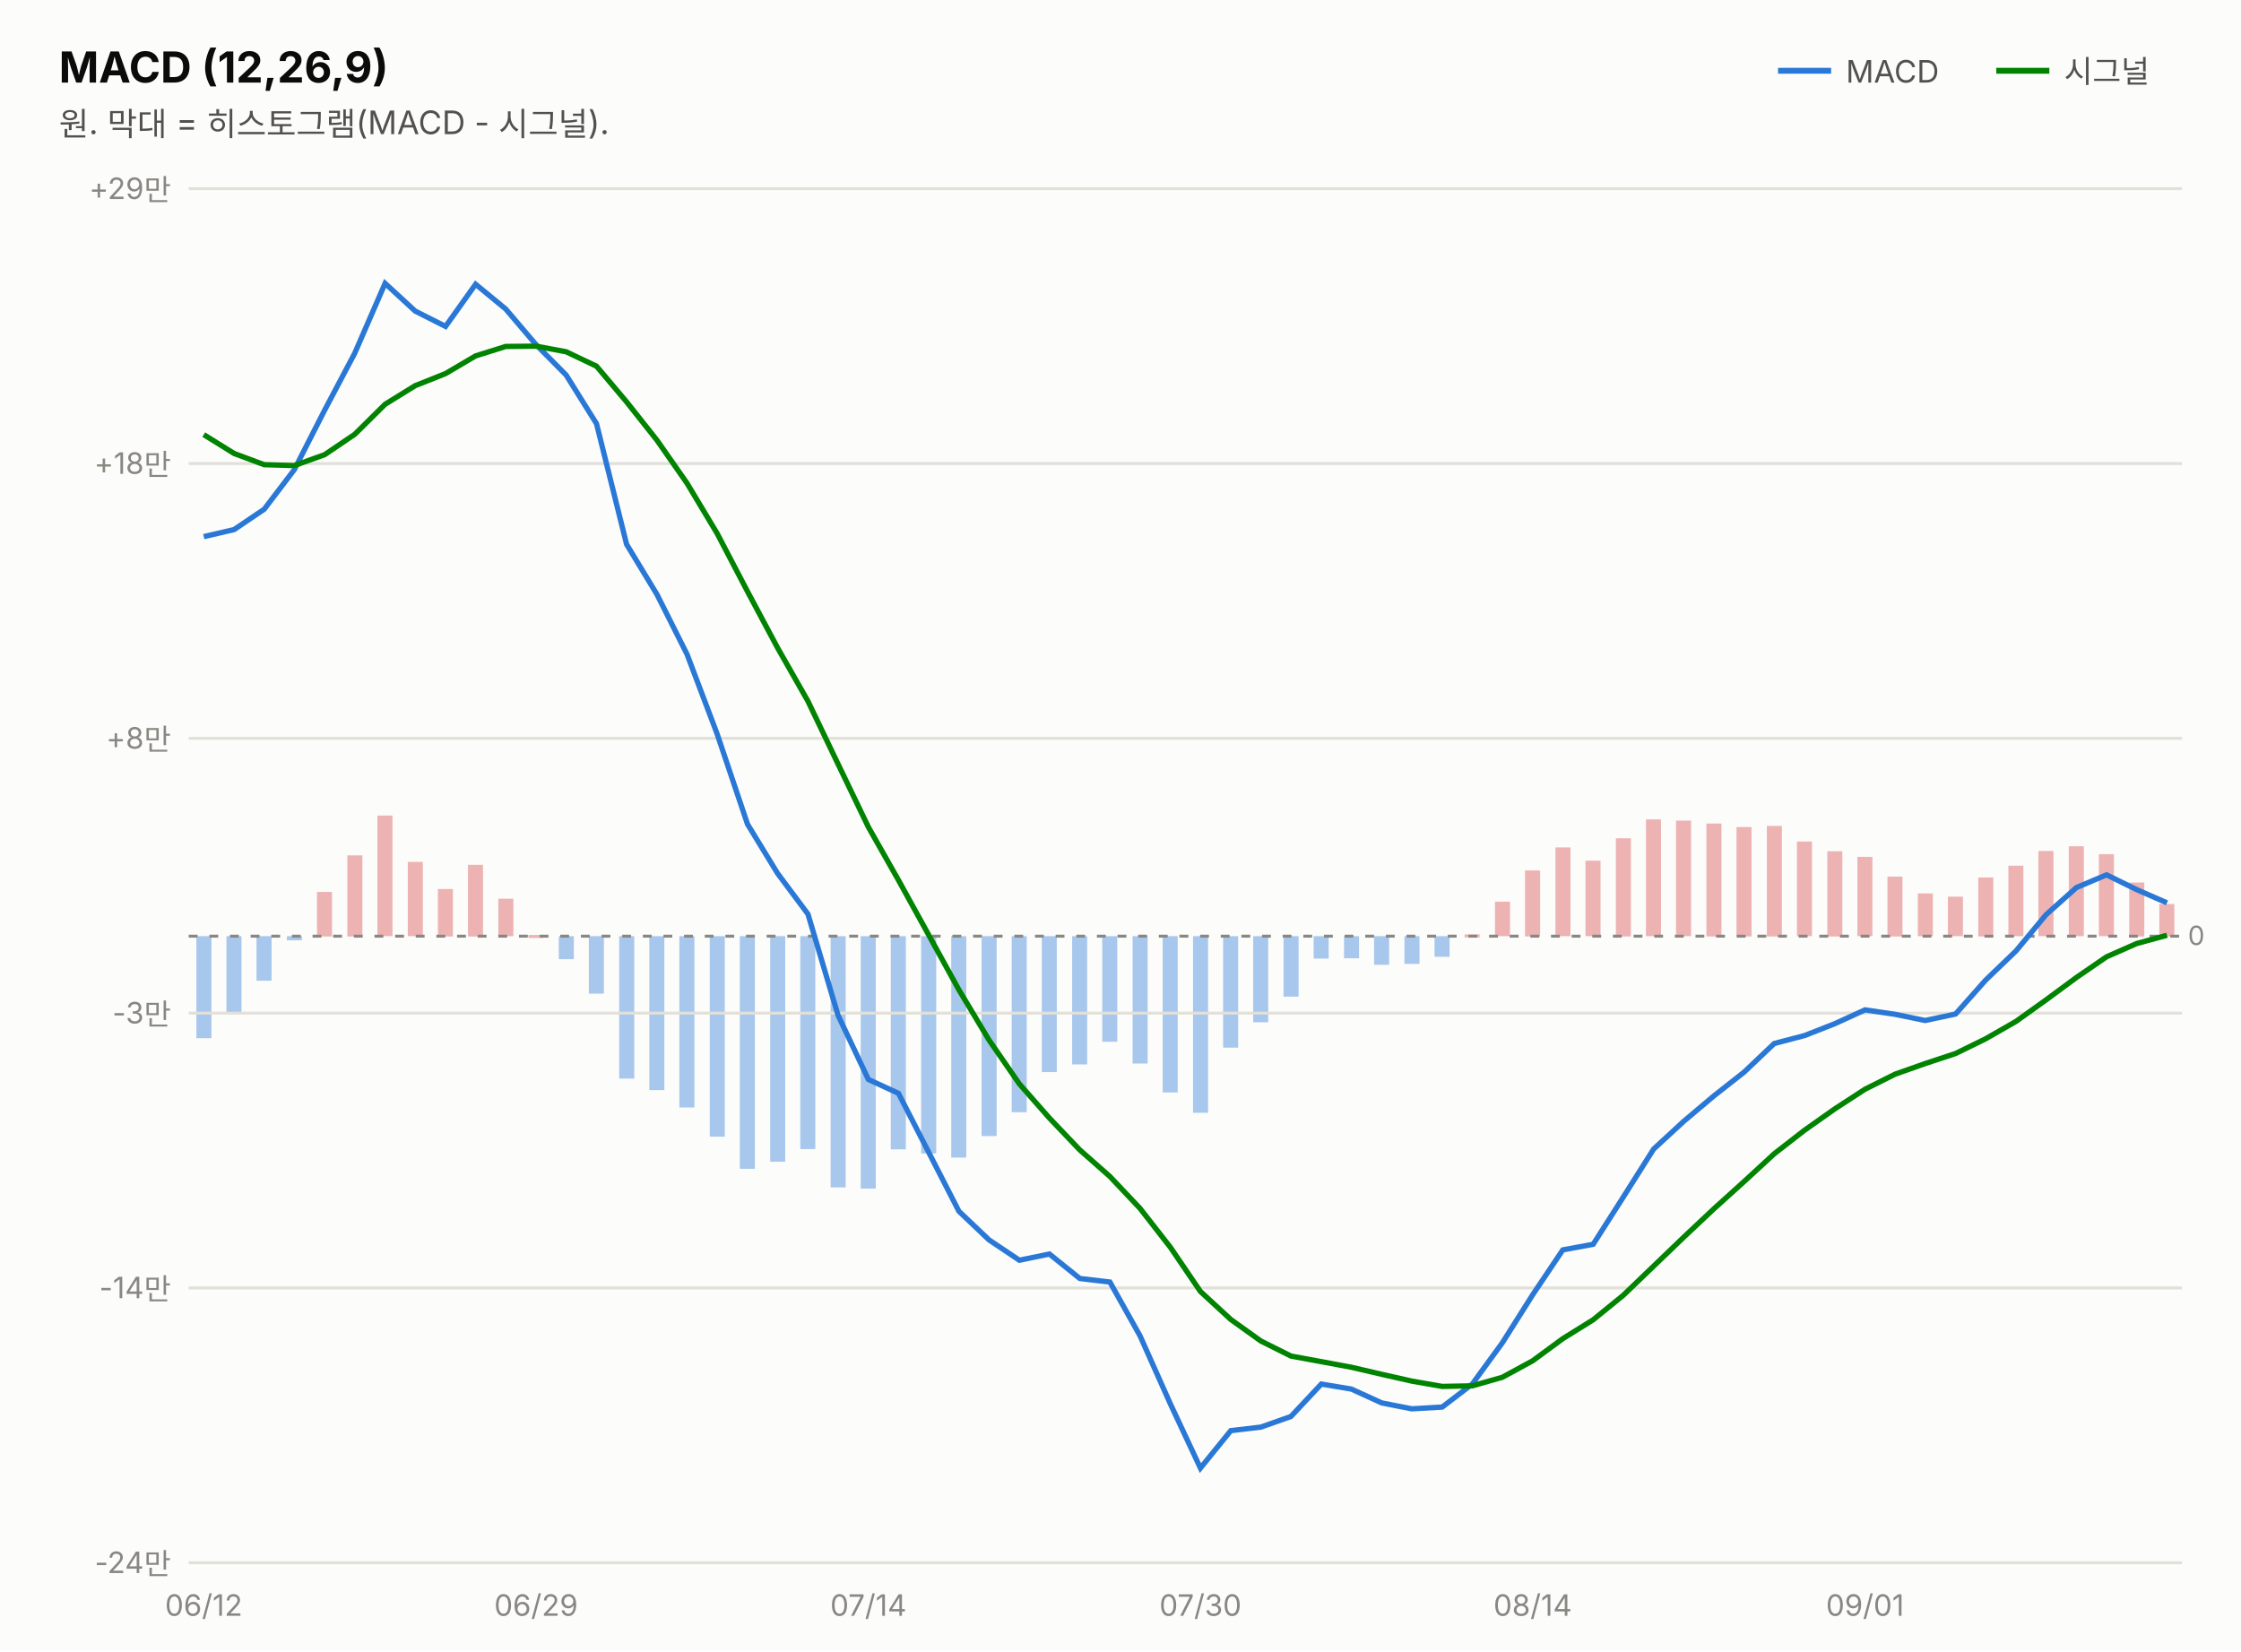
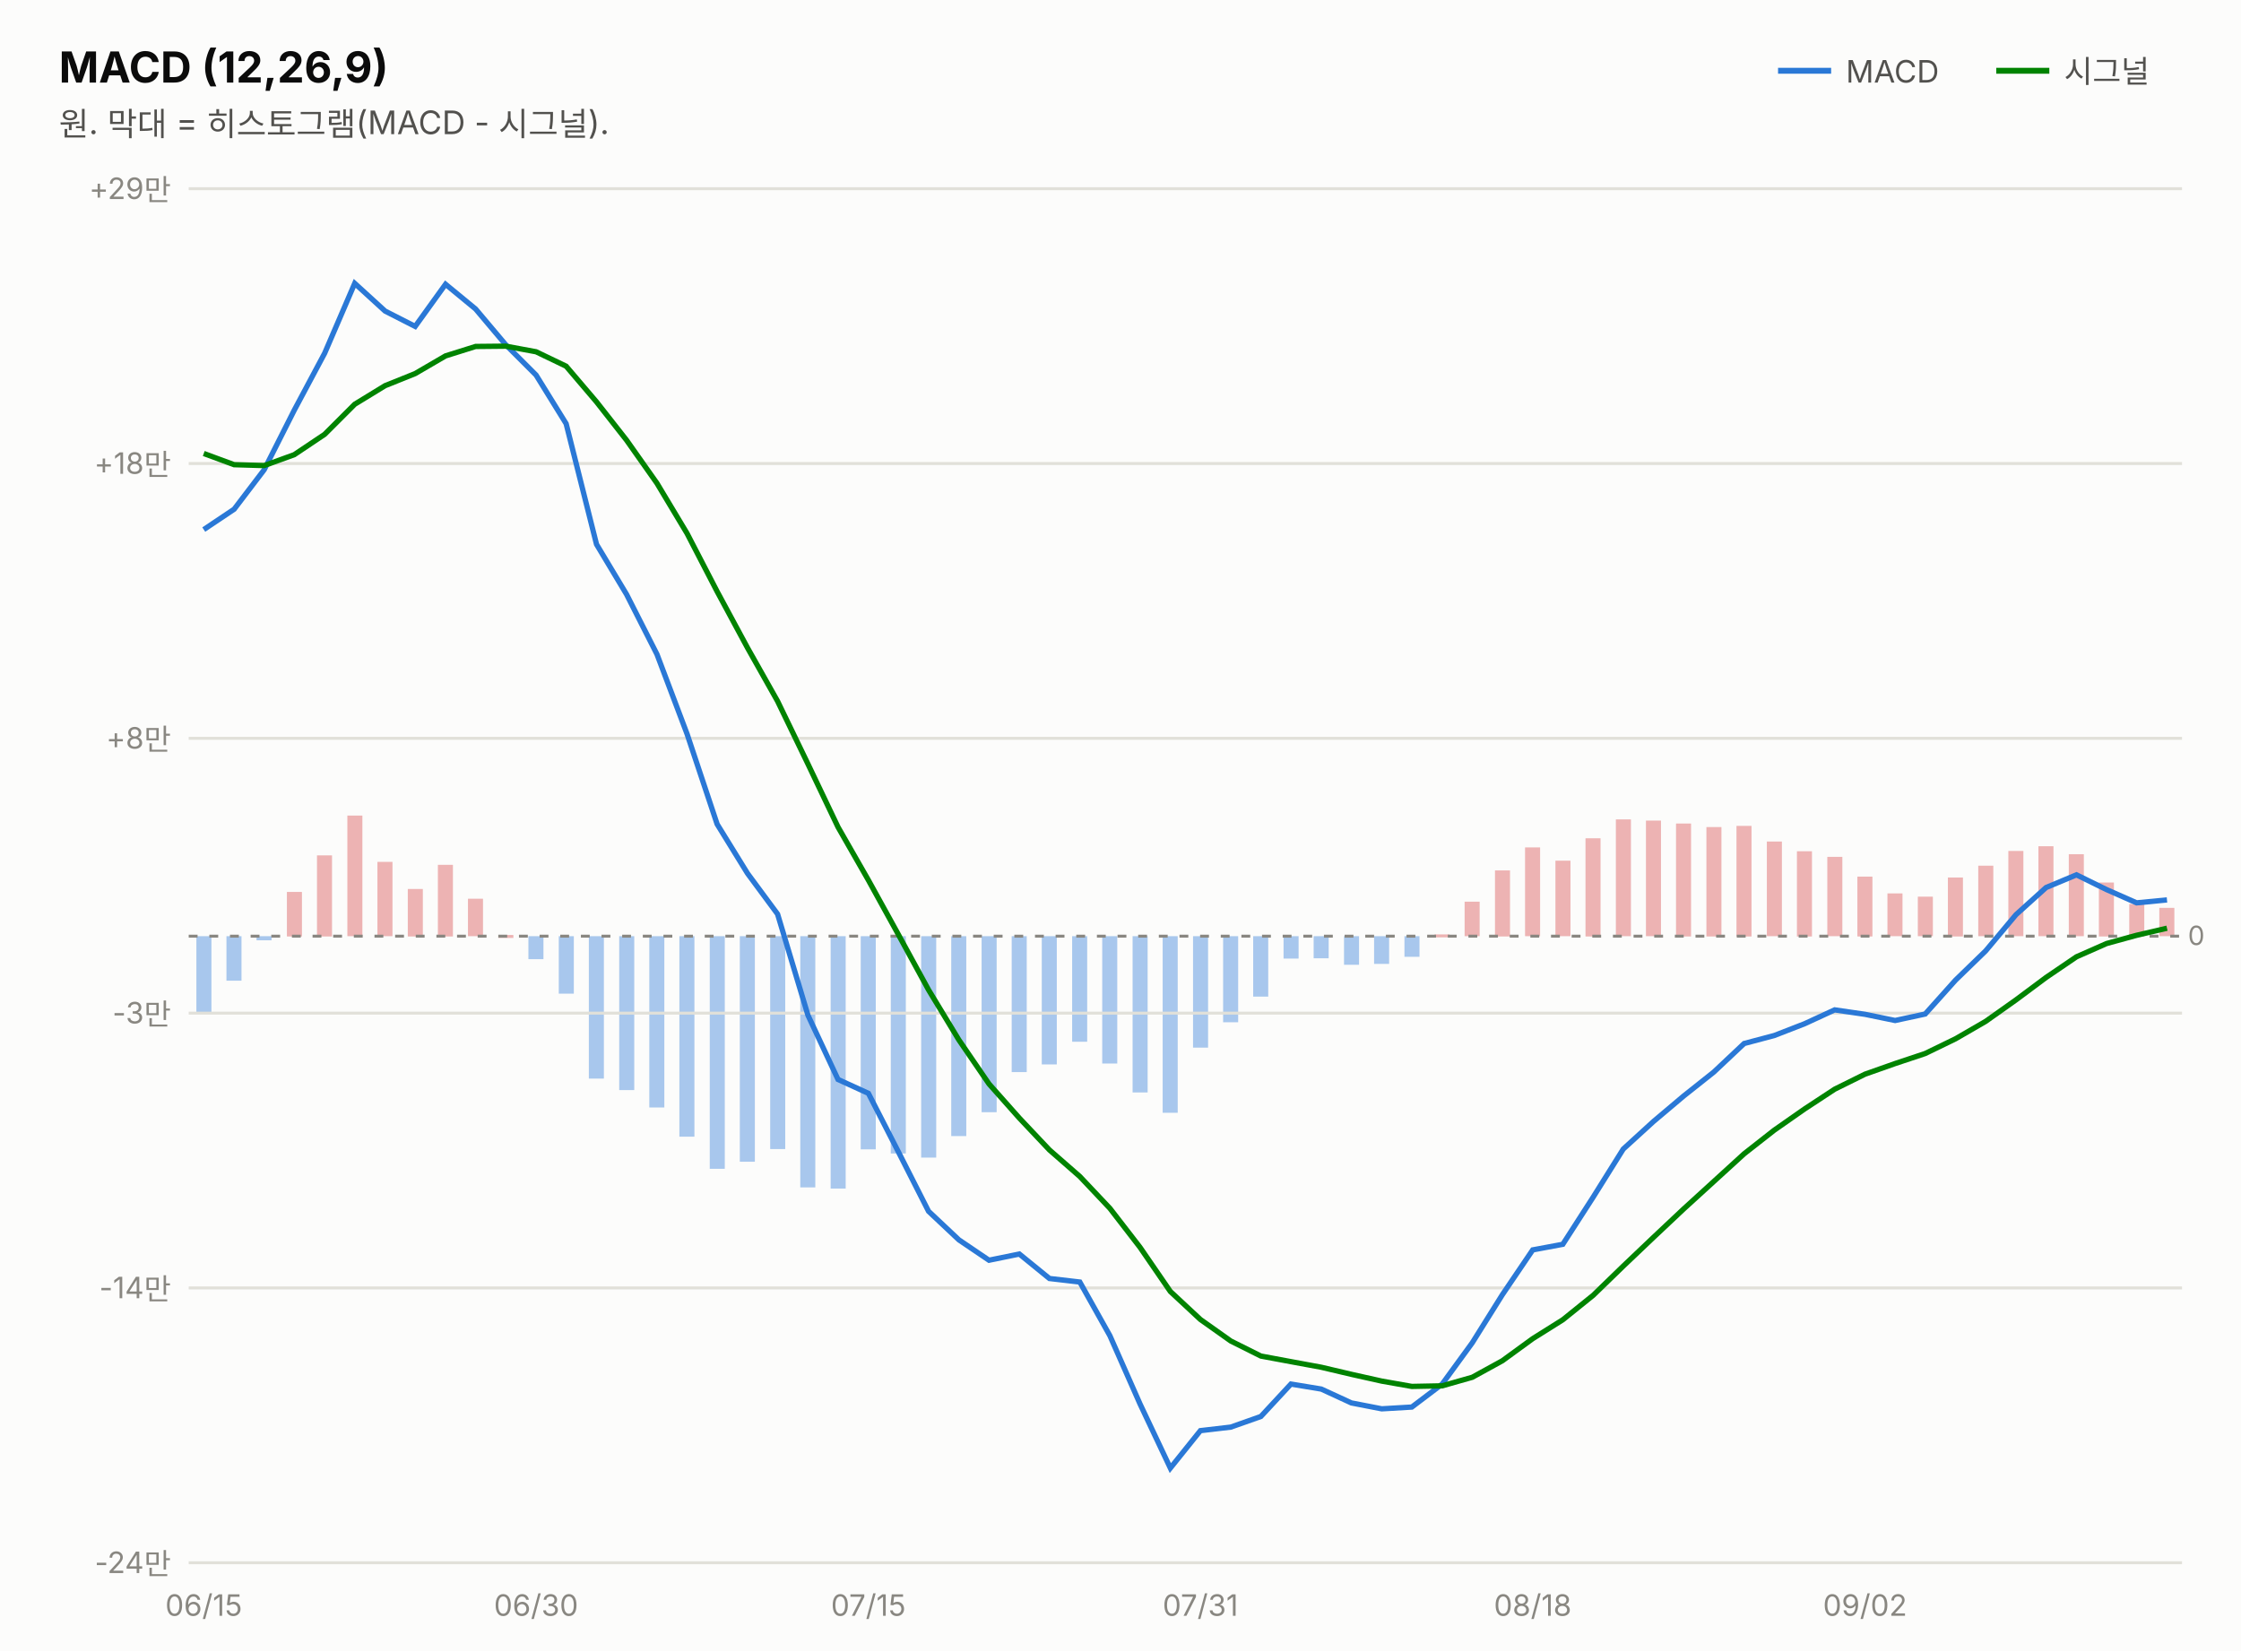
<svg xmlns="http://www.w3.org/2000/svg" width="760" height="560" viewBox="0 0 760 560" font-family="system-ui,-apple-system,&quot;Segoe UI&quot;,&quot;Malgun Gothic&quot;,&quot;Apple SD Gothic Neo&quot;,sans-serif">
  <rect width="760" height="560" fill="#fcfcfb" />
  <text x="20" y="28" font-size="14.5" font-weight="700" fill="#0b0b0b">MACD (12,26,9)</text>
  <text x="20" y="46" font-size="11" fill="#52514e">원. 막대 = 히스토그램(MACD - 시그널).</text>
  <line x1="603" y1="24" x2="621" y2="24" stroke="#2a78d6" stroke-width="2" />
  <text x="626" y="28" font-size="10.5" fill="#52514e">MACD</text>
-   <rect x="732.3" y="306.6" width="5.1" height="11.0" fill="#d64545" opacity="0.4" />
-   <rect x="722.1" y="299.3" width="5.1" height="18.3" fill="#d64545" opacity="0.4" />
-   <rect x="711.8" y="289.7" width="5.1" height="27.8" fill="#d64545" opacity="0.4" />
-   <rect x="701.6" y="287.0" width="5.1" height="30.5" fill="#d64545" opacity="0.4" />
-   <rect x="691.3" y="288.6" width="5.1" height="28.9" fill="#d64545" opacity="0.4" />
-   <rect x="681.1" y="293.6" width="5.1" height="23.9" fill="#d64545" opacity="0.4" />
-   <rect x="670.9" y="297.6" width="5.1" height="20.0" fill="#d64545" opacity="0.4" />
-   <rect x="660.6" y="304.1" width="5.1" height="13.4" fill="#d64545" opacity="0.4" />
-   <rect x="650.4" y="303.0" width="5.1" height="14.5" fill="#d64545" opacity="0.4" />
-   <rect x="640.1" y="297.3" width="5.1" height="20.3" fill="#d64545" opacity="0.4" />
-   <rect x="629.9" y="290.6" width="5.1" height="26.9" fill="#d64545" opacity="0.4" />
-   <rect x="619.7" y="288.7" width="5.1" height="28.9" fill="#d64545" opacity="0.4" />
-   <rect x="609.4" y="285.4" width="5.1" height="32.1" fill="#d64545" opacity="0.4" />
-   <rect x="599.2" y="280.1" width="5.1" height="37.5" fill="#d64545" opacity="0.4" />
-   <rect x="588.9" y="280.5" width="5.1" height="37.1" fill="#d64545" opacity="0.4" />
-   <rect x="578.7" y="279.3" width="5.1" height="38.3" fill="#d64545" opacity="0.4" />
-   <rect x="568.4" y="278.3" width="5.1" height="39.2" fill="#d64545" opacity="0.4" />
-   <rect x="558.2" y="277.9" width="5.1" height="39.6" fill="#d64545" opacity="0.4" />
-   <rect x="548.0" y="284.3" width="5.1" height="33.3" fill="#d64545" opacity="0.4" />
-   <rect x="537.7" y="291.9" width="5.1" height="25.6" fill="#d64545" opacity="0.4" />
-   <rect x="527.5" y="287.4" width="5.1" height="30.1" fill="#d64545" opacity="0.4" />
-   <rect x="517.2" y="295.2" width="5.1" height="22.4" fill="#d64545" opacity="0.4" />
-   <rect x="507.0" y="305.8" width="5.1" height="11.7" fill="#d64545" opacity="0.4" />
-   <rect x="496.7" y="316.9" width="5.1" height="1.0" fill="#d64545" opacity="0.4" />
-   <rect x="486.5" y="317.5" width="5.1" height="7.0" fill="#2a78d6" opacity="0.4" />
-   <rect x="476.3" y="317.5" width="5.1" height="9.4" fill="#2a78d6" opacity="0.4" />
-   <rect x="466.0" y="317.5" width="5.1" height="9.7" fill="#2a78d6" opacity="0.4" />
-   <rect x="455.8" y="317.5" width="5.1" height="7.5" fill="#2a78d6" opacity="0.4" />
-   <rect x="445.5" y="317.5" width="5.1" height="7.6" fill="#2a78d6" opacity="0.4" />
-   <rect x="435.3" y="317.5" width="5.1" height="20.5" fill="#2a78d6" opacity="0.4" />
-   <rect x="425.0" y="317.5" width="5.1" height="29.2" fill="#2a78d6" opacity="0.4" />
-   <rect x="414.8" y="317.5" width="5.1" height="37.8" fill="#2a78d6" opacity="0.4" />
-   <rect x="404.6" y="317.5" width="5.1" height="59.9" fill="#2a78d6" opacity="0.4" />
-   <rect x="394.3" y="317.5" width="5.1" height="53.0" fill="#2a78d6" opacity="0.4" />
-   <rect x="384.1" y="317.5" width="5.1" height="43.2" fill="#2a78d6" opacity="0.4" />
-   <rect x="373.8" y="317.5" width="5.1" height="35.8" fill="#2a78d6" opacity="0.4" />
-   <rect x="363.6" y="317.5" width="5.1" height="43.5" fill="#2a78d6" opacity="0.4" />
-   <rect x="353.3" y="317.5" width="5.1" height="46.1" fill="#2a78d6" opacity="0.4" />
-   <rect x="343.1" y="317.5" width="5.1" height="59.7" fill="#2a78d6" opacity="0.4" />
-   <rect x="332.9" y="317.5" width="5.1" height="67.8" fill="#2a78d6" opacity="0.4" />
-   <rect x="322.6" y="317.5" width="5.1" height="75.1" fill="#2a78d6" opacity="0.4" />
-   <rect x="312.4" y="317.5" width="5.1" height="73.7" fill="#2a78d6" opacity="0.4" />
-   <rect x="302.1" y="317.5" width="5.1" height="72.3" fill="#2a78d6" opacity="0.4" />
-   <rect x="291.9" y="317.5" width="5.1" height="85.6" fill="#2a78d6" opacity="0.4" />
-   <rect x="281.7" y="317.5" width="5.1" height="85.2" fill="#2a78d6" opacity="0.4" />
-   <rect x="271.4" y="317.5" width="5.1" height="72.2" fill="#2a78d6" opacity="0.4" />
-   <rect x="261.2" y="317.5" width="5.1" height="76.5" fill="#2a78d6" opacity="0.4" />
-   <rect x="250.9" y="317.5" width="5.1" height="78.9" fill="#2a78d6" opacity="0.4" />
-   <rect x="240.7" y="317.5" width="5.1" height="68.0" fill="#2a78d6" opacity="0.4" />
-   <rect x="230.4" y="317.5" width="5.1" height="58.1" fill="#2a78d6" opacity="0.4" />
-   <rect x="220.2" y="317.5" width="5.1" height="52.2" fill="#2a78d6" opacity="0.4" />
-   <rect x="210.0" y="317.5" width="5.1" height="48.3" fill="#2a78d6" opacity="0.4" />
-   <rect x="199.7" y="317.5" width="5.1" height="19.5" fill="#2a78d6" opacity="0.4" />
-   <rect x="189.5" y="317.5" width="5.1" height="7.8" fill="#2a78d6" opacity="0.4" />
-   <rect x="179.2" y="317.1" width="5.1" height="1.0" fill="#d64545" opacity="0.4" />
-   <rect x="169.0" y="304.8" width="5.1" height="12.7" fill="#d64545" opacity="0.4" />
-   <rect x="158.7" y="293.3" width="5.1" height="24.3" fill="#d64545" opacity="0.4" />
-   <rect x="148.5" y="301.5" width="5.1" height="16.1" fill="#d64545" opacity="0.4" />
-   <rect x="138.3" y="292.3" width="5.1" height="25.2" fill="#d64545" opacity="0.4" />
-   <rect x="128.0" y="276.6" width="5.1" height="40.9" fill="#d64545" opacity="0.4" />
-   <rect x="117.8" y="290.1" width="5.1" height="27.5" fill="#d64545" opacity="0.4" />
-   <rect x="107.5" y="302.5" width="5.1" height="15.1" fill="#d64545" opacity="0.4" />
-   <rect x="97.3" y="317.5" width="5.1" height="1.4" fill="#2a78d6" opacity="0.4" />
-   <rect x="87.0" y="317.5" width="5.1" height="15.1" fill="#2a78d6" opacity="0.4" />
-   <rect x="76.8" y="317.5" width="5.1" height="25.8" fill="#2a78d6" opacity="0.4" />
-   <rect x="66.6" y="317.5" width="5.1" height="34.6" fill="#2a78d6" opacity="0.4" />
+   <rect x="732.3" y="307.9" width="5.1" height="9.6" fill="#d64545" opacity="0.4" />
+   <rect x="722.1" y="306.6" width="5.1" height="11.0" fill="#d64545" opacity="0.4" />
+   <rect x="711.8" y="299.3" width="5.1" height="18.3" fill="#d64545" opacity="0.4" />
+   <rect x="701.6" y="289.7" width="5.1" height="27.8" fill="#d64545" opacity="0.4" />
+   <rect x="691.3" y="287.0" width="5.1" height="30.5" fill="#d64545" opacity="0.4" />
+   <rect x="681.1" y="288.6" width="5.1" height="28.9" fill="#d64545" opacity="0.4" />
+   <rect x="670.9" y="293.6" width="5.1" height="23.9" fill="#d64545" opacity="0.4" />
+   <rect x="660.6" y="297.6" width="5.1" height="20.0" fill="#d64545" opacity="0.4" />
+   <rect x="650.4" y="304.1" width="5.1" height="13.4" fill="#d64545" opacity="0.4" />
+   <rect x="640.1" y="303.0" width="5.1" height="14.5" fill="#d64545" opacity="0.4" />
+   <rect x="629.9" y="297.3" width="5.1" height="20.3" fill="#d64545" opacity="0.4" />
+   <rect x="619.7" y="290.6" width="5.1" height="26.9" fill="#d64545" opacity="0.4" />
+   <rect x="609.4" y="288.7" width="5.1" height="28.9" fill="#d64545" opacity="0.4" />
+   <rect x="599.2" y="285.4" width="5.1" height="32.1" fill="#d64545" opacity="0.4" />
+   <rect x="588.9" y="280.1" width="5.1" height="37.5" fill="#d64545" opacity="0.4" />
+   <rect x="578.7" y="280.5" width="5.1" height="37.1" fill="#d64545" opacity="0.4" />
+   <rect x="568.4" y="279.3" width="5.1" height="38.3" fill="#d64545" opacity="0.4" />
+   <rect x="558.2" y="278.3" width="5.1" height="39.2" fill="#d64545" opacity="0.4" />
+   <rect x="548.0" y="277.9" width="5.1" height="39.6" fill="#d64545" opacity="0.4" />
+   <rect x="537.7" y="284.3" width="5.1" height="33.3" fill="#d64545" opacity="0.4" />
+   <rect x="527.5" y="291.9" width="5.1" height="25.6" fill="#d64545" opacity="0.4" />
+   <rect x="517.2" y="287.4" width="5.1" height="30.1" fill="#d64545" opacity="0.4" />
+   <rect x="507.0" y="295.2" width="5.1" height="22.4" fill="#d64545" opacity="0.4" />
+   <rect x="496.7" y="305.8" width="5.1" height="11.7" fill="#d64545" opacity="0.4" />
+   <rect x="486.5" y="316.9" width="5.1" height="1.0" fill="#d64545" opacity="0.4" />
+   <rect x="476.3" y="317.5" width="5.1" height="7.0" fill="#2a78d6" opacity="0.4" />
+   <rect x="466.0" y="317.5" width="5.1" height="9.4" fill="#2a78d6" opacity="0.4" />
+   <rect x="455.8" y="317.5" width="5.1" height="9.7" fill="#2a78d6" opacity="0.4" />
+   <rect x="445.5" y="317.5" width="5.1" height="7.5" fill="#2a78d6" opacity="0.4" />
+   <rect x="435.3" y="317.5" width="5.1" height="7.6" fill="#2a78d6" opacity="0.4" />
+   <rect x="425.0" y="317.5" width="5.1" height="20.5" fill="#2a78d6" opacity="0.4" />
+   <rect x="414.8" y="317.5" width="5.1" height="29.2" fill="#2a78d6" opacity="0.4" />
+   <rect x="404.6" y="317.5" width="5.1" height="37.8" fill="#2a78d6" opacity="0.4" />
+   <rect x="394.3" y="317.5" width="5.1" height="59.9" fill="#2a78d6" opacity="0.4" />
+   <rect x="384.1" y="317.5" width="5.1" height="53.0" fill="#2a78d6" opacity="0.4" />
+   <rect x="373.8" y="317.5" width="5.1" height="43.2" fill="#2a78d6" opacity="0.4" />
+   <rect x="363.6" y="317.5" width="5.1" height="35.8" fill="#2a78d6" opacity="0.4" />
+   <rect x="353.3" y="317.5" width="5.1" height="43.5" fill="#2a78d6" opacity="0.4" />
+   <rect x="343.1" y="317.5" width="5.1" height="46.1" fill="#2a78d6" opacity="0.4" />
+   <rect x="332.9" y="317.5" width="5.1" height="59.7" fill="#2a78d6" opacity="0.4" />
+   <rect x="322.6" y="317.5" width="5.1" height="67.8" fill="#2a78d6" opacity="0.4" />
+   <rect x="312.4" y="317.5" width="5.1" height="75.1" fill="#2a78d6" opacity="0.4" />
+   <rect x="302.1" y="317.5" width="5.1" height="73.7" fill="#2a78d6" opacity="0.4" />
+   <rect x="291.9" y="317.5" width="5.1" height="72.3" fill="#2a78d6" opacity="0.4" />
+   <rect x="281.7" y="317.5" width="5.1" height="85.6" fill="#2a78d6" opacity="0.4" />
+   <rect x="271.4" y="317.5" width="5.1" height="85.2" fill="#2a78d6" opacity="0.4" />
+   <rect x="261.2" y="317.5" width="5.1" height="72.2" fill="#2a78d6" opacity="0.4" />
+   <rect x="250.9" y="317.5" width="5.1" height="76.5" fill="#2a78d6" opacity="0.4" />
+   <rect x="240.7" y="317.5" width="5.1" height="78.9" fill="#2a78d6" opacity="0.4" />
+   <rect x="230.4" y="317.5" width="5.1" height="68.0" fill="#2a78d6" opacity="0.4" />
+   <rect x="220.2" y="317.5" width="5.1" height="58.1" fill="#2a78d6" opacity="0.4" />
+   <rect x="210.0" y="317.5" width="5.1" height="52.2" fill="#2a78d6" opacity="0.4" />
+   <rect x="199.7" y="317.5" width="5.1" height="48.3" fill="#2a78d6" opacity="0.4" />
+   <rect x="189.5" y="317.5" width="5.1" height="19.5" fill="#2a78d6" opacity="0.4" />
+   <rect x="179.2" y="317.5" width="5.1" height="7.8" fill="#2a78d6" opacity="0.4" />
+   <rect x="169.0" y="317.1" width="5.1" height="1.0" fill="#d64545" opacity="0.4" />
+   <rect x="158.7" y="304.8" width="5.1" height="12.7" fill="#d64545" opacity="0.4" />
+   <rect x="148.5" y="293.3" width="5.1" height="24.3" fill="#d64545" opacity="0.4" />
+   <rect x="138.3" y="301.5" width="5.1" height="16.1" fill="#d64545" opacity="0.4" />
+   <rect x="128.0" y="292.3" width="5.1" height="25.2" fill="#d64545" opacity="0.4" />
+   <rect x="117.8" y="276.6" width="5.1" height="40.9" fill="#d64545" opacity="0.4" />
+   <rect x="107.5" y="290.1" width="5.1" height="27.5" fill="#d64545" opacity="0.4" />
+   <rect x="97.3" y="302.5" width="5.1" height="15.1" fill="#d64545" opacity="0.4" />
+   <rect x="87.0" y="317.5" width="5.1" height="1.4" fill="#2a78d6" opacity="0.4" />
+   <rect x="76.8" y="317.5" width="5.1" height="15.1" fill="#2a78d6" opacity="0.4" />
+   <rect x="66.6" y="317.5" width="5.1" height="25.8" fill="#2a78d6" opacity="0.4" />
  <line x1="677" y1="24" x2="695" y2="24" stroke="#008300" stroke-width="2" />
  <text x="700" y="28" font-size="10.5" fill="#52514e">시그널</text>
  <line x1="64" y1="530.0" x2="740" y2="530.0" stroke="#e1e0d9" stroke-width="1" />
  <text x="58" y="533.5" font-size="10" fill="#898781" text-anchor="end" style="font-variant-numeric:tabular-nums">-24만</text>
  <line x1="64" y1="436.8" x2="740" y2="436.8" stroke="#e1e0d9" stroke-width="1" />
  <text x="58" y="440.3" font-size="10" fill="#898781" text-anchor="end" style="font-variant-numeric:tabular-nums">-14만</text>
  <line x1="64" y1="343.6" x2="740" y2="343.6" stroke="#e1e0d9" stroke-width="1" />
  <text x="58" y="347.1" font-size="10" fill="#898781" text-anchor="end" style="font-variant-numeric:tabular-nums">-3만</text>
  <line x1="64" y1="250.4" x2="740" y2="250.4" stroke="#e1e0d9" stroke-width="1" />
  <text x="58" y="253.9" font-size="10" fill="#898781" text-anchor="end" style="font-variant-numeric:tabular-nums">+8만</text>
  <line x1="64" y1="157.2" x2="740" y2="157.2" stroke="#e1e0d9" stroke-width="1" />
  <text x="58" y="160.7" font-size="10" fill="#898781" text-anchor="end" style="font-variant-numeric:tabular-nums">+18만</text>
  <line x1="64" y1="64.0" x2="740" y2="64.0" stroke="#e1e0d9" stroke-width="1" />
  <text x="58" y="67.5" font-size="10" fill="#898781" text-anchor="end" style="font-variant-numeric:tabular-nums">+29만</text>
  <line x1="64" y1="317.5" x2="740" y2="317.5" stroke="#898781" stroke-width="1" stroke-dasharray="3 4" />
  <text x="742" y="320.5" font-size="9" fill="#898781">0</text>
-   <path d="M69.1,182.0 L79.4,179.6 L89.6,172.7 L99.8,159.3 L110.1,139.1 L120.3,119.8 L130.6,96.1 L140.8,105.5 L151.1,110.7 L161.3,96.4 L171.5,104.8 L181.8,116.9 L192.0,127.2 L202.3,143.7 L212.5,184.6 L222.8,201.6 L233.0,221.9 L243.2,248.9 L253.5,279.5 L263.7,296.2 L274.0,310.0 L284.2,344.3 L294.5,366.1 L304.7,370.8 L314.9,390.7 L325.2,410.8 L335.4,420.5 L345.7,427.4 L355.9,425.3 L366.2,433.6 L376.4,434.8 L386.6,453.0 L396.9,476.1 L407.1,497.9 L417.4,485.2 L427.6,484.0 L437.8,480.4 L448.1,469.4 L458.3,471.1 L468.6,475.8 L478.8,477.8 L489.1,477.2 L499.3,469.4 L509.5,455.4 L519.8,439.1 L530.0,423.9 L540.3,422.0 L550.5,406.0 L560.8,389.7 L571.0,380.3 L581.2,371.7 L591.5,363.6 L601.7,353.9 L612.0,351.2 L622.2,347.2 L632.5,342.5 L642.7,344.0 L652.9,346.1 L663.2,343.9 L673.4,332.4 L683.7,322.5 L693.9,310.2 L704.2,301.0 L714.4,296.7 L724.6,301.7 L734.9,306.2" fill="none" stroke="#2a78d6" stroke-width="1.8" />
-   <path d="M69.1,147.4 L79.4,153.8 L89.6,157.6 L99.8,157.9 L110.1,154.2 L120.3,147.3 L130.6,137.1 L140.8,130.8 L151.1,126.7 L161.3,120.7 L171.5,117.5 L181.8,117.4 L192.0,119.3 L202.3,124.2 L212.5,136.3 L222.8,149.3 L233.0,163.9 L243.2,180.9 L253.5,200.6 L263.7,219.7 L274.0,237.8 L284.2,259.1 L294.5,280.5 L304.7,298.5 L314.9,317.0 L325.2,335.7 L335.4,352.7 L345.7,367.6 L355.9,379.2 L366.2,390.0 L376.4,399.0 L386.6,409.8 L396.9,423.0 L407.1,438.0 L417.4,447.5 L427.6,454.8 L437.8,459.9 L448.1,461.8 L458.3,463.7 L468.6,466.1 L478.8,468.4 L489.1,470.2 L499.3,470.0 L509.5,467.1 L519.8,461.5 L530.0,454.0 L540.3,447.6 L550.5,439.3 L560.8,429.4 L571.0,419.6 L581.2,410.0 L591.5,400.7 L601.7,391.3 L612.0,383.3 L622.2,376.1 L632.5,369.4 L642.7,364.3 L652.9,360.7 L663.2,357.3 L673.4,352.3 L683.7,346.4 L693.9,339.1 L704.2,331.5 L714.4,324.5 L724.6,320.0 L734.9,317.2" fill="none" stroke="#008300" stroke-width="1.8" />
-   <text x="69.1" y="548" font-size="10" fill="#898781" text-anchor="middle">06/12</text>
-   <text x="181.8" y="548" font-size="10" fill="#898781" text-anchor="middle">06/29</text>
-   <text x="294.5" y="548" font-size="10" fill="#898781" text-anchor="middle">07/14</text>
-   <text x="407.1" y="548" font-size="10" fill="#898781" text-anchor="middle">07/30</text>
-   <text x="519.8" y="548" font-size="10" fill="#898781" text-anchor="middle">08/14</text>
-   <text x="632.5" y="548" font-size="10" fill="#898781" text-anchor="middle">09/01</text>
+   <path d="M69.1,179.6 L79.4,172.7 L89.6,159.3 L99.8,139.1 L110.1,119.8 L120.3,96.1 L130.6,105.5 L140.8,110.7 L151.1,96.4 L161.3,104.8 L171.5,116.9 L181.8,127.2 L192.0,143.7 L202.3,184.6 L212.5,201.6 L222.8,221.9 L233.0,248.9 L243.2,279.5 L253.5,296.2 L263.7,310.0 L274.0,344.3 L284.2,366.1 L294.5,370.8 L304.7,390.7 L314.9,410.8 L325.2,420.5 L335.4,427.4 L345.7,425.3 L355.9,433.6 L366.2,434.8 L376.4,453.0 L386.6,476.1 L396.9,497.9 L407.1,485.2 L417.4,484.0 L427.6,480.4 L437.8,469.4 L448.1,471.1 L458.3,475.8 L468.6,477.8 L478.8,477.2 L489.1,469.4 L499.3,455.4 L509.5,439.1 L519.8,423.9 L530.0,422.0 L540.3,406.0 L550.5,389.7 L560.8,380.3 L571.0,371.7 L581.2,363.6 L591.5,353.9 L601.7,351.2 L612.0,347.2 L622.2,342.5 L632.5,344.0 L642.7,346.1 L652.9,343.9 L663.2,332.4 L673.4,322.5 L683.7,310.2 L693.9,301.0 L704.2,296.7 L714.4,301.7 L724.6,306.2 L734.9,305.2" fill="none" stroke="#2a78d6" stroke-width="1.8" />
+   <path d="M69.1,153.8 L79.4,157.6 L89.6,157.9 L99.8,154.2 L110.1,147.3 L120.3,137.1 L130.6,130.8 L140.8,126.7 L151.1,120.7 L161.3,117.5 L171.5,117.4 L181.8,119.3 L192.0,124.2 L202.3,136.3 L212.5,149.3 L222.8,163.9 L233.0,180.9 L243.2,200.6 L253.5,219.7 L263.7,237.8 L274.0,259.1 L284.2,280.5 L294.5,298.5 L304.7,317.0 L314.9,335.7 L325.2,352.7 L335.4,367.6 L345.7,379.2 L355.9,390.0 L366.2,399.0 L376.4,409.8 L386.6,423.0 L396.9,438.0 L407.1,447.5 L417.4,454.8 L427.6,459.9 L437.8,461.8 L448.1,463.7 L458.3,466.1 L468.6,468.4 L478.8,470.2 L489.1,470.0 L499.3,467.1 L509.5,461.5 L519.8,454.0 L530.0,447.6 L540.3,439.3 L550.5,429.4 L560.8,419.6 L571.0,410.0 L581.2,400.7 L591.5,391.3 L601.7,383.3 L612.0,376.1 L622.2,369.4 L632.5,364.3 L642.7,360.7 L652.9,357.3 L663.2,352.3 L673.4,346.4 L683.7,339.1 L693.9,331.5 L704.2,324.5 L714.4,320.0 L724.6,317.2 L734.9,314.8" fill="none" stroke="#008300" stroke-width="1.8" />
+   <text x="69.1" y="548" font-size="10" fill="#898781" text-anchor="middle">06/15</text>
+   <text x="181.8" y="548" font-size="10" fill="#898781" text-anchor="middle">06/30</text>
+   <text x="294.5" y="548" font-size="10" fill="#898781" text-anchor="middle">07/15</text>
+   <text x="407.1" y="548" font-size="10" fill="#898781" text-anchor="middle">07/31</text>
+   <text x="519.8" y="548" font-size="10" fill="#898781" text-anchor="middle">08/18</text>
+   <text x="632.5" y="548" font-size="10" fill="#898781" text-anchor="middle">09/02</text>
</svg>
